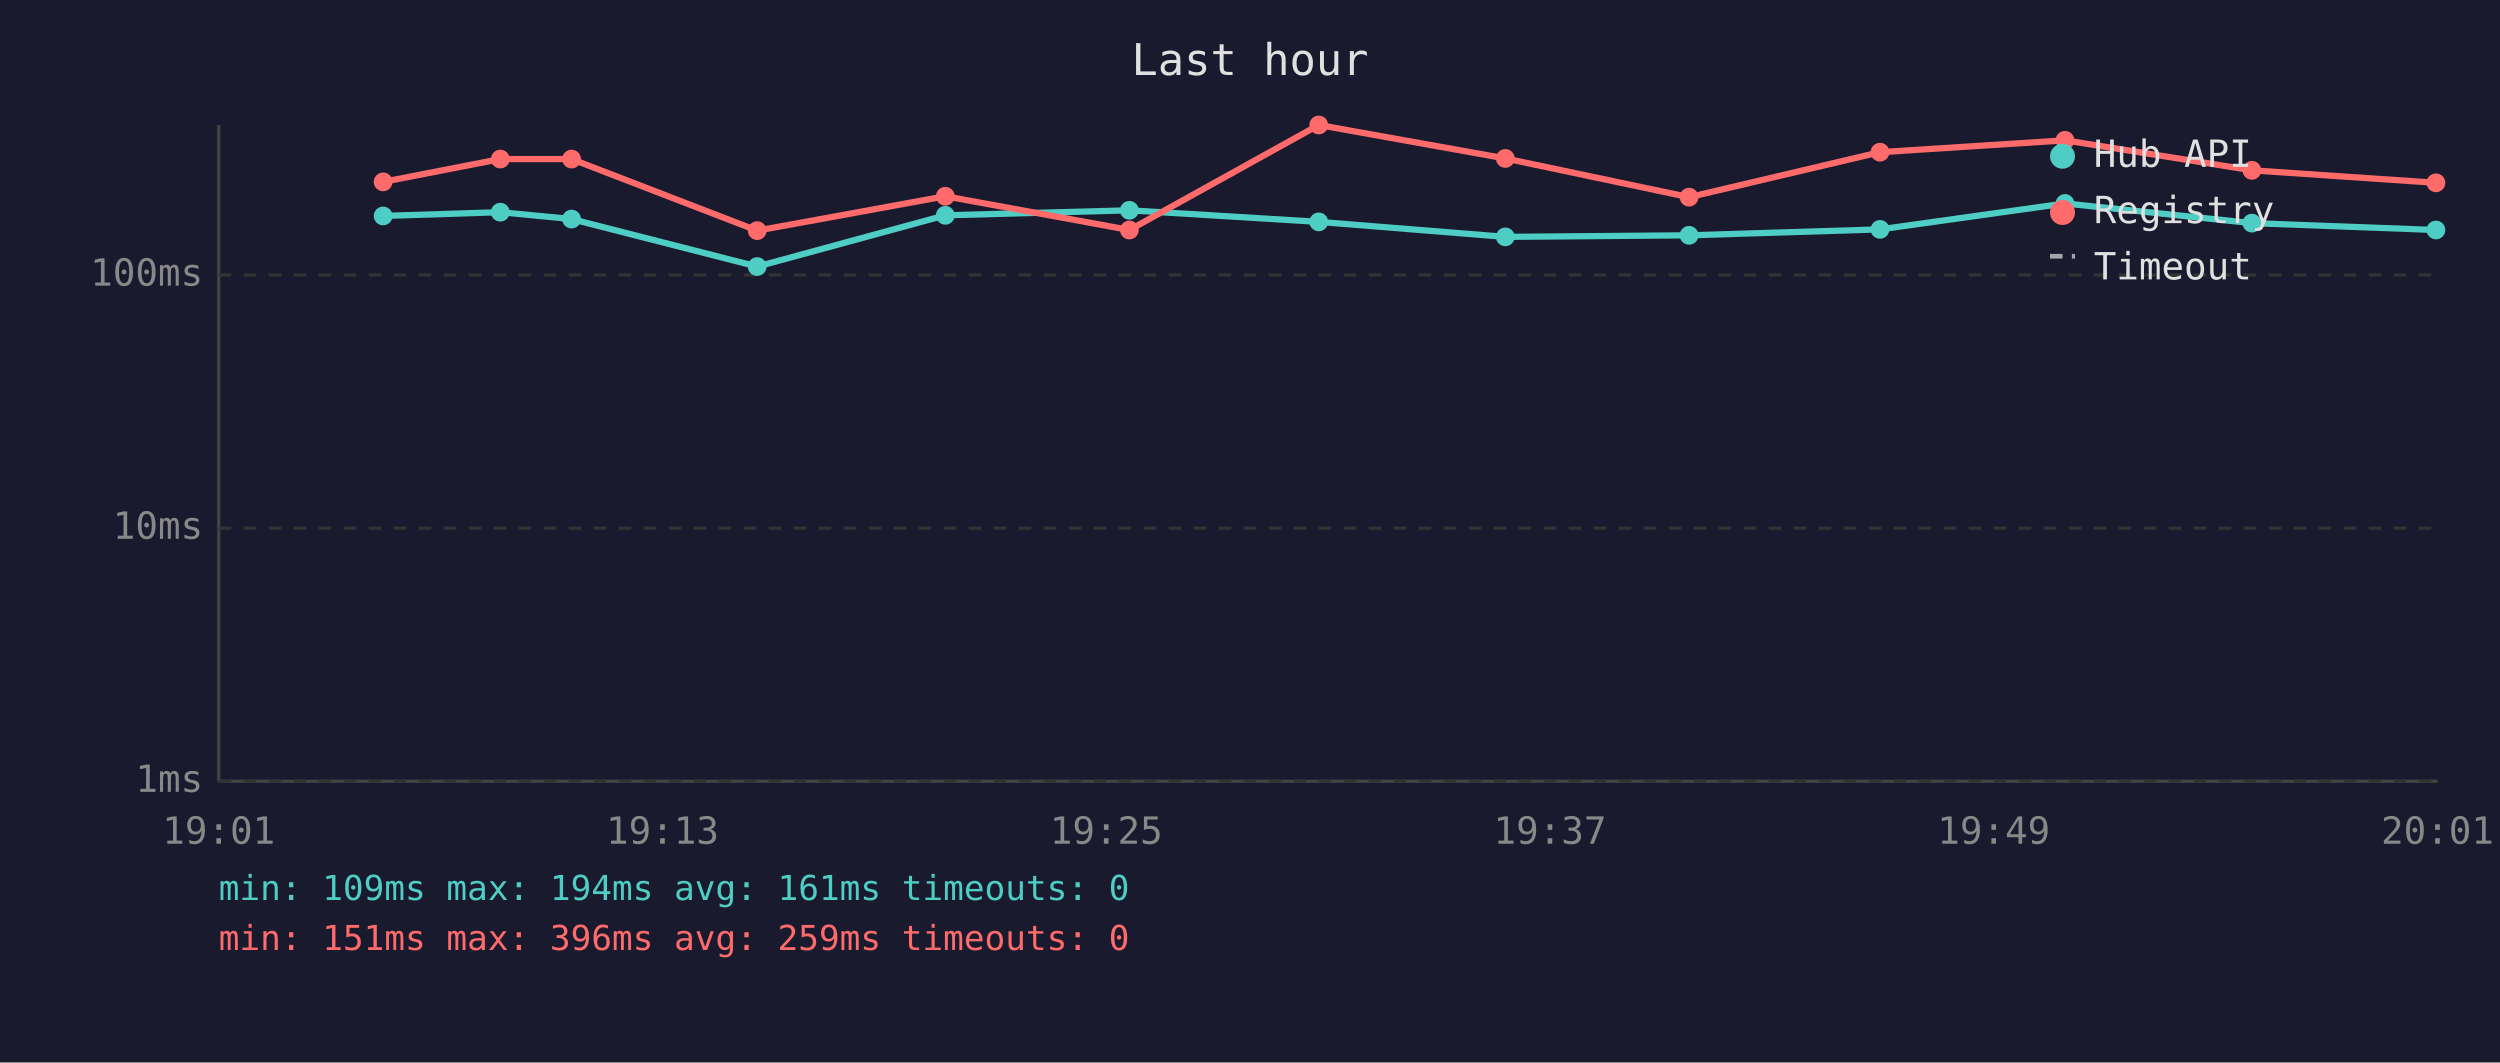
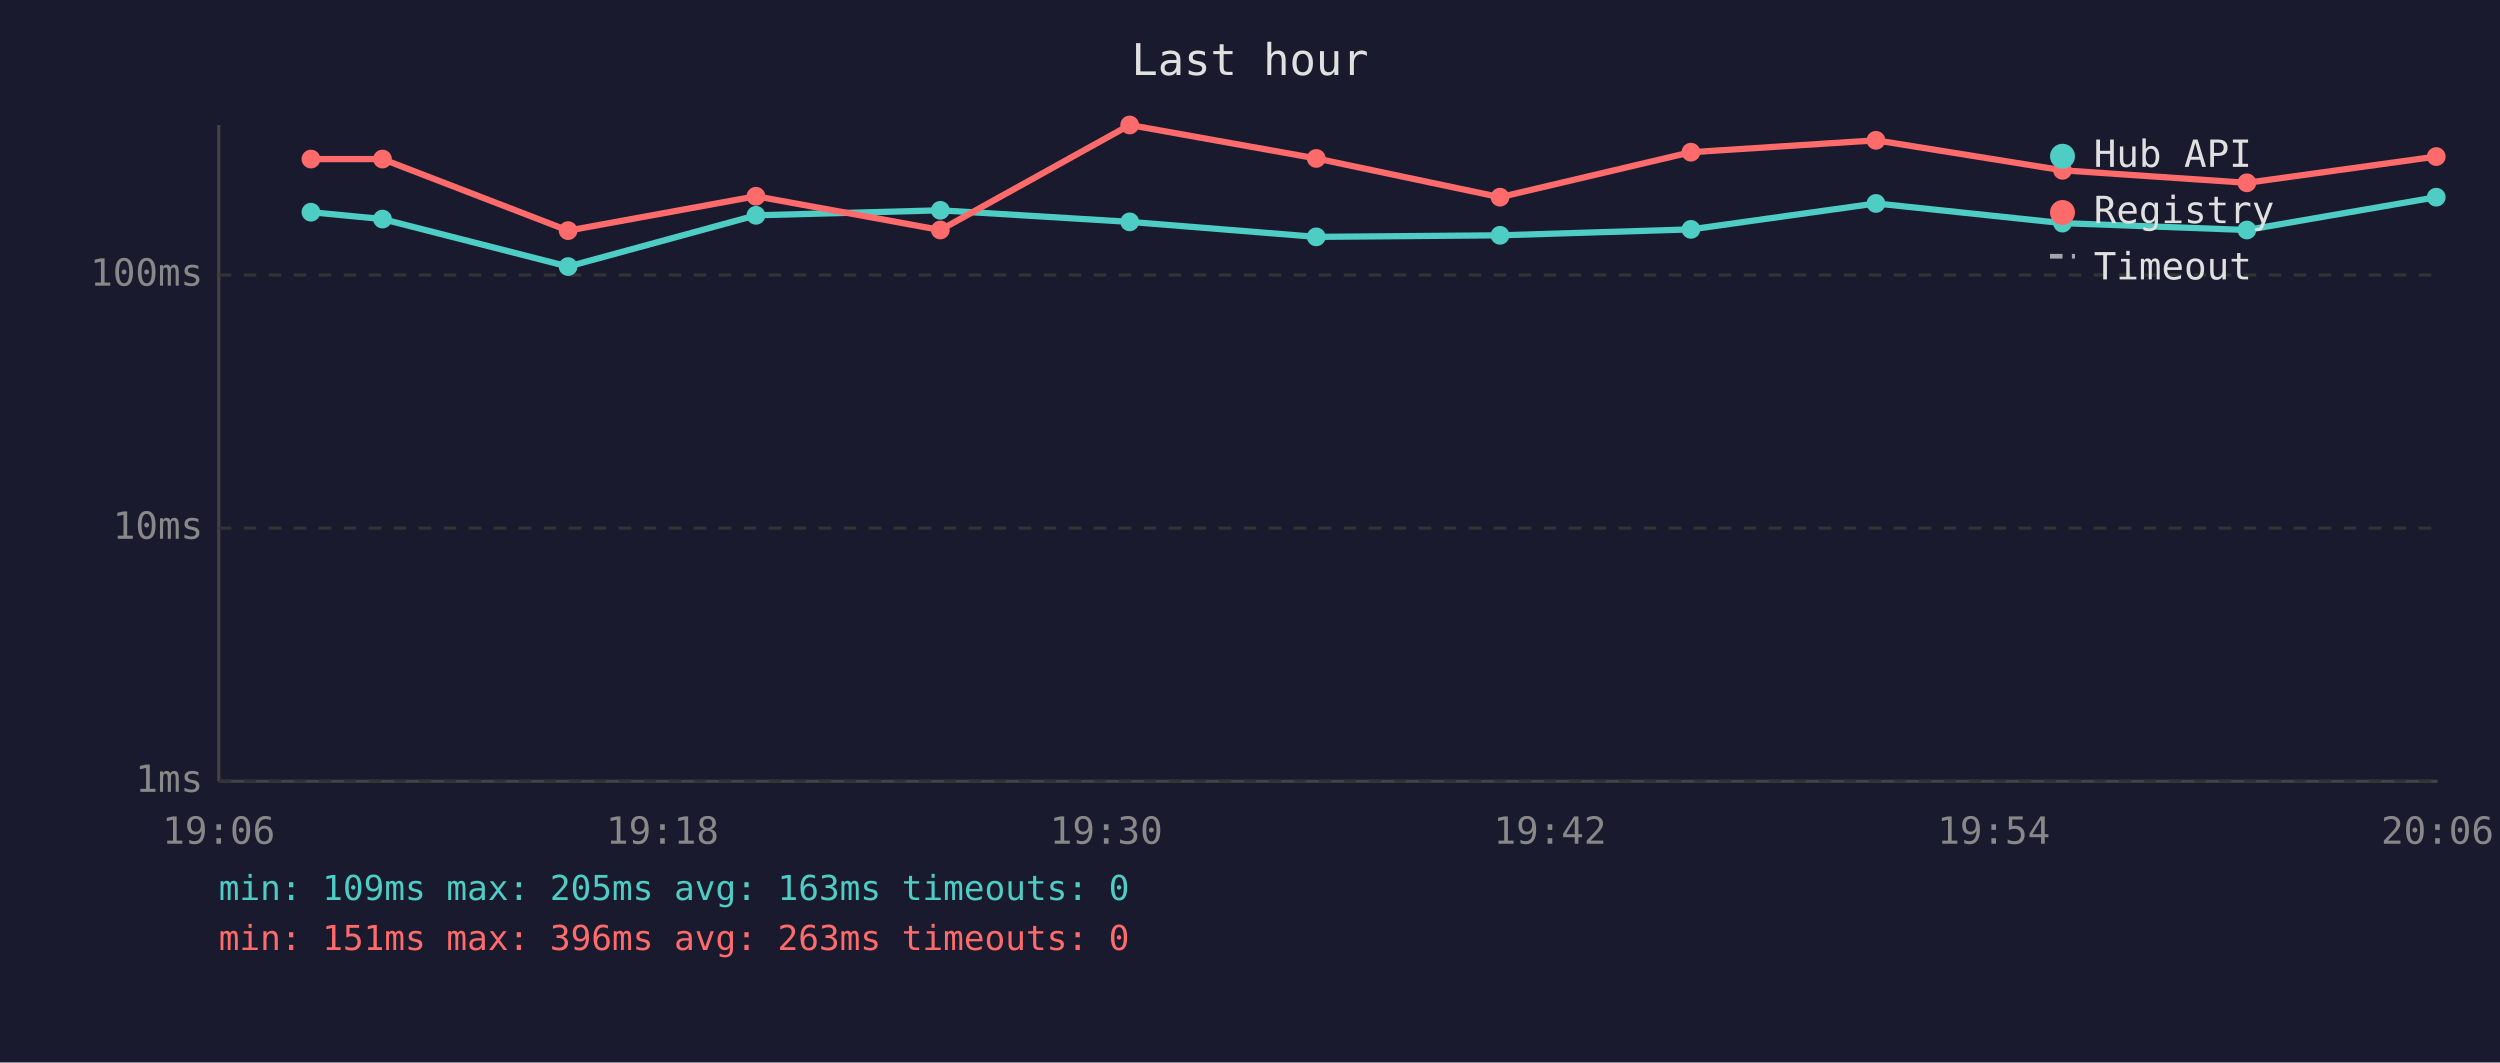
<svg xmlns="http://www.w3.org/2000/svg" viewBox="0 0 800 340" font-family="monospace" font-size="12">
  <rect width="800" height="340" fill="#1a1a2e" />
  <text x="400" y="24" fill="#e0e0e0" font-size="14" text-anchor="middle">Last hour</text>
  <line x1="70" y1="40" x2="70" y2="250" stroke="#444" stroke-width="1" />
  <line x1="70" y1="250" x2="780" y2="250" stroke="#444" stroke-width="1" />
  <line x1="70" y1="250" x2="780" y2="250" stroke="#333" stroke-width="1" stroke-dasharray="4" />
  <text x="65" y="250" fill="#888" text-anchor="end" dominant-baseline="middle">1ms</text>
  <line x1="70" y1="169" x2="780" y2="169" stroke="#333" stroke-width="1" stroke-dasharray="4" />
  <text x="65" y="169" fill="#888" text-anchor="end" dominant-baseline="middle">10ms</text>
  <line x1="70" y1="88" x2="780" y2="88" stroke="#333" stroke-width="1" stroke-dasharray="4" />
  <text x="65" y="88" fill="#888" text-anchor="end" dominant-baseline="middle">100ms</text>
-   <text x="70" y="270" fill="#888" text-anchor="middle">19:01</text>
-   <text x="212" y="270" fill="#888" text-anchor="middle">19:13</text>
-   <text x="354" y="270" fill="#888" text-anchor="middle">19:25</text>
-   <text x="496" y="270" fill="#888" text-anchor="middle">19:37</text>
-   <text x="638" y="270" fill="#888" text-anchor="middle">19:49</text>
-   <text x="780" y="270" fill="#888" text-anchor="middle">20:01</text>
-   <polyline points="122.6,69.1 160.1,67.9 182.9,70.1 242.3,85.3 302.5,68.9 361.4,67.3 422.0,71.0 481.7,75.8 540.5,75.3 601.6,73.4 660.8,65.1 720.6,71.4 779.5,73.6" fill="none" stroke="#4ecdc4" stroke-width="2" opacity="1" />
-   <circle cx="122.6" cy="69.1" r="3" fill="#4ecdc4" />
-   <circle cx="160.1" cy="67.9" r="3" fill="#4ecdc4" />
-   <circle cx="182.9" cy="70.1" r="3" fill="#4ecdc4" />
-   <circle cx="242.3" cy="85.3" r="3" fill="#4ecdc4" />
-   <circle cx="302.5" cy="68.9" r="3" fill="#4ecdc4" />
-   <circle cx="361.4" cy="67.3" r="3" fill="#4ecdc4" />
-   <circle cx="422.0" cy="71.0" r="3" fill="#4ecdc4" />
-   <circle cx="481.7" cy="75.8" r="3" fill="#4ecdc4" />
-   <circle cx="540.5" cy="75.3" r="3" fill="#4ecdc4" />
-   <circle cx="601.6" cy="73.4" r="3" fill="#4ecdc4" />
-   <circle cx="660.8" cy="65.1" r="3" fill="#4ecdc4" />
-   <circle cx="720.6" cy="71.4" r="3" fill="#4ecdc4" />
-   <circle cx="779.5" cy="73.6" r="3" fill="#4ecdc4" />
-   <polyline points="122.6,58.2 160.1,50.9 182.9,50.9 242.3,73.8 302.5,62.8 361.4,73.6 422.0,40.0 481.7,50.7 540.5,63.1 601.6,48.7 660.8,44.9 720.6,54.5 779.5,58.5" fill="none" stroke="#ff6b6b" stroke-width="2" opacity="1" />
-   <circle cx="122.6" cy="58.2" r="3" fill="#ff6b6b" />
-   <circle cx="160.1" cy="50.9" r="3" fill="#ff6b6b" />
-   <circle cx="182.9" cy="50.9" r="3" fill="#ff6b6b" />
-   <circle cx="242.3" cy="73.8" r="3" fill="#ff6b6b" />
-   <circle cx="302.5" cy="62.8" r="3" fill="#ff6b6b" />
-   <circle cx="361.4" cy="73.6" r="3" fill="#ff6b6b" />
-   <circle cx="422.0" cy="40.0" r="3" fill="#ff6b6b" />
-   <circle cx="481.7" cy="50.7" r="3" fill="#ff6b6b" />
-   <circle cx="540.5" cy="63.1" r="3" fill="#ff6b6b" />
-   <circle cx="601.6" cy="48.7" r="3" fill="#ff6b6b" />
-   <circle cx="660.8" cy="44.9" r="3" fill="#ff6b6b" />
-   <circle cx="720.6" cy="54.5" r="3" fill="#ff6b6b" />
-   <circle cx="779.5" cy="58.5" r="3" fill="#ff6b6b" />
+   <text x="70" y="270" fill="#888" text-anchor="middle">19:06</text>
+   <text x="212" y="270" fill="#888" text-anchor="middle">19:18</text>
+   <text x="354" y="270" fill="#888" text-anchor="middle">19:30</text>
+   <text x="496" y="270" fill="#888" text-anchor="middle">19:42</text>
+   <text x="638" y="270" fill="#888" text-anchor="middle">19:54</text>
+   <text x="780" y="270" fill="#888" text-anchor="middle">20:06</text>
+   <polyline points="99.5,67.9 122.4,70.1 181.8,85.3 241.9,68.9 300.9,67.3 361.5,71.0 421.2,75.8 480.0,75.3 541.1,73.4 600.3,65.1 660.0,71.4 719.0,73.6 779.6,63.1" fill="none" stroke="#4ecdc4" stroke-width="2" opacity="1" />
+   <circle cx="99.5" cy="67.9" r="3" fill="#4ecdc4" />
+   <circle cx="122.4" cy="70.1" r="3" fill="#4ecdc4" />
+   <circle cx="181.8" cy="85.3" r="3" fill="#4ecdc4" />
+   <circle cx="241.9" cy="68.9" r="3" fill="#4ecdc4" />
+   <circle cx="300.9" cy="67.3" r="3" fill="#4ecdc4" />
+   <circle cx="361.5" cy="71.0" r="3" fill="#4ecdc4" />
+   <circle cx="421.2" cy="75.8" r="3" fill="#4ecdc4" />
+   <circle cx="480.0" cy="75.3" r="3" fill="#4ecdc4" />
+   <circle cx="541.1" cy="73.4" r="3" fill="#4ecdc4" />
+   <circle cx="600.3" cy="65.1" r="3" fill="#4ecdc4" />
+   <circle cx="660.0" cy="71.4" r="3" fill="#4ecdc4" />
+   <circle cx="719.0" cy="73.6" r="3" fill="#4ecdc4" />
+   <circle cx="779.6" cy="63.1" r="3" fill="#4ecdc4" />
+   <polyline points="99.5,50.9 122.4,50.9 181.8,73.8 241.9,62.8 300.9,73.6 361.5,40.0 421.2,50.7 480.0,63.1 541.1,48.7 600.3,44.9 660.0,54.5 719.0,58.5 779.6,50.1" fill="none" stroke="#ff6b6b" stroke-width="2" opacity="1" />
+   <circle cx="99.5" cy="50.9" r="3" fill="#ff6b6b" />
+   <circle cx="122.4" cy="50.9" r="3" fill="#ff6b6b" />
+   <circle cx="181.8" cy="73.8" r="3" fill="#ff6b6b" />
+   <circle cx="241.9" cy="62.8" r="3" fill="#ff6b6b" />
+   <circle cx="300.9" cy="73.6" r="3" fill="#ff6b6b" />
+   <circle cx="361.5" cy="40.0" r="3" fill="#ff6b6b" />
+   <circle cx="421.2" cy="50.7" r="3" fill="#ff6b6b" />
+   <circle cx="480.0" cy="63.1" r="3" fill="#ff6b6b" />
+   <circle cx="541.1" cy="48.7" r="3" fill="#ff6b6b" />
+   <circle cx="600.3" cy="44.9" r="3" fill="#ff6b6b" />
+   <circle cx="660.0" cy="54.5" r="3" fill="#ff6b6b" />
+   <circle cx="719.0" cy="58.5" r="3" fill="#ff6b6b" />
+   <circle cx="779.6" cy="50.1" r="3" fill="#ff6b6b" />
  <circle cx="660" cy="50" r="4" fill="#4ecdc4" />
  <text x="670" y="50" fill="#e0e0e0" dominant-baseline="middle">Hub API</text>
  <circle cx="660" cy="68" r="4" fill="#ff6b6b" />
  <text x="670" y="68" fill="#e0e0e0" dominant-baseline="middle">Registry</text>
  <line x1="656" y1="82" x2="664" y2="82" stroke="#e0e0e0" stroke-width="1.5" stroke-dasharray="4,3" opacity="0.7" />
  <text x="670" y="86" fill="#e0e0e0" dominant-baseline="middle">Timeout</text>
-   <text x="70" y="288" fill="#4ecdc4" font-size="11">min: 109ms  max: 194ms  avg: 161ms  timeouts: 0</text>
-   <text x="70" y="304" fill="#ff6b6b" font-size="11">min: 151ms  max: 396ms  avg: 259ms  timeouts: 0</text>
+   <text x="70" y="288" fill="#4ecdc4" font-size="11">min: 109ms  max: 205ms  avg: 163ms  timeouts: 0</text>
+   <text x="70" y="304" fill="#ff6b6b" font-size="11">min: 151ms  max: 396ms  avg: 263ms  timeouts: 0</text>
</svg>
